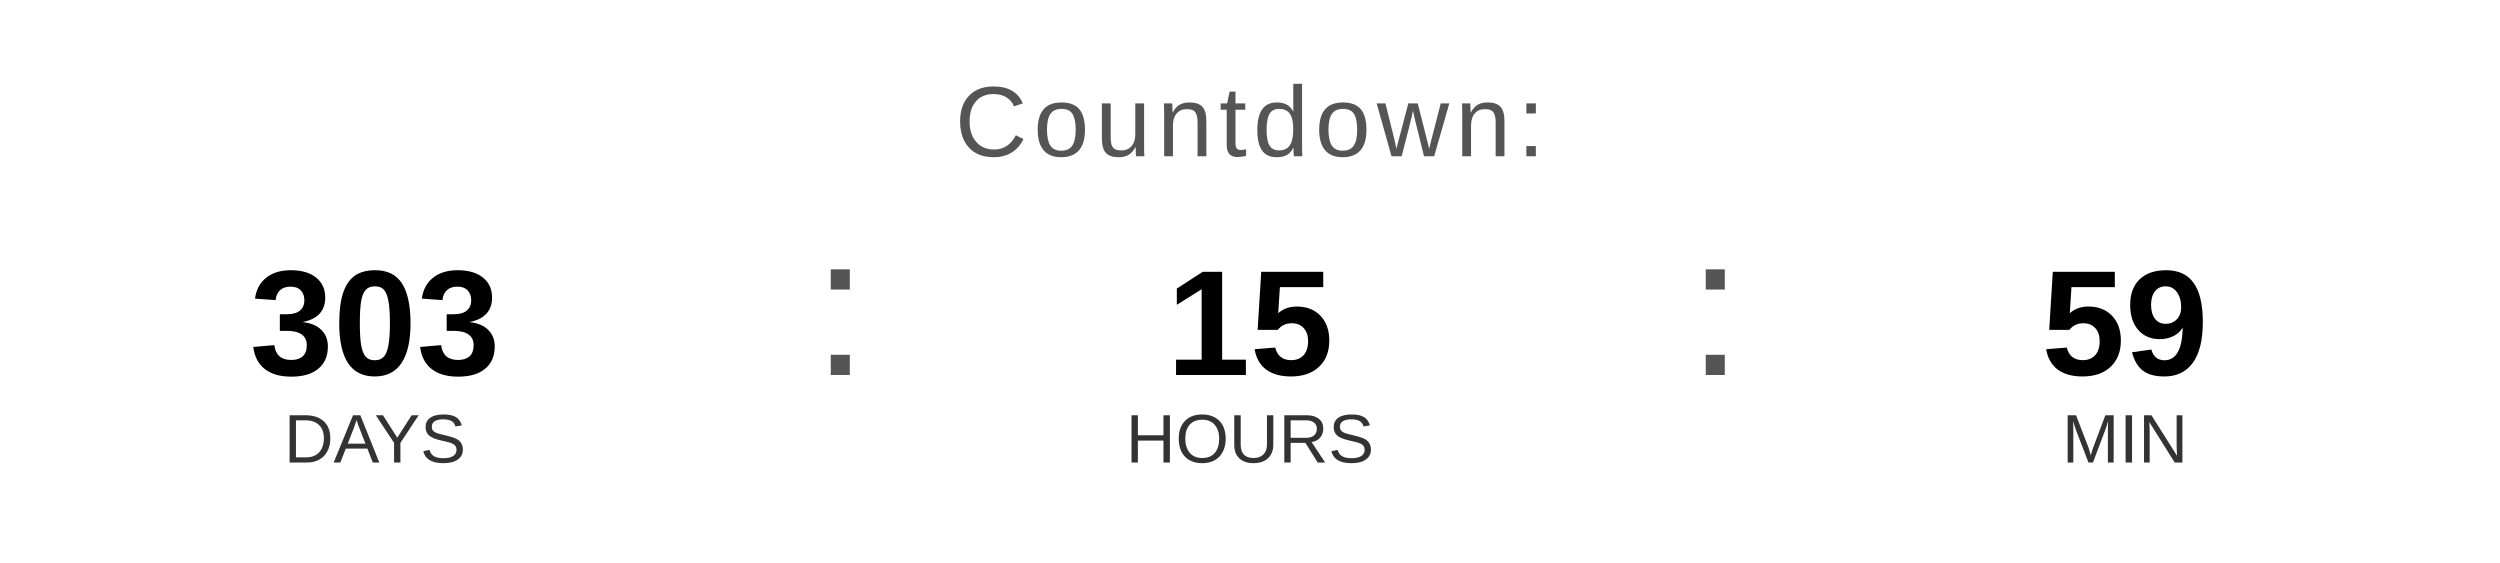
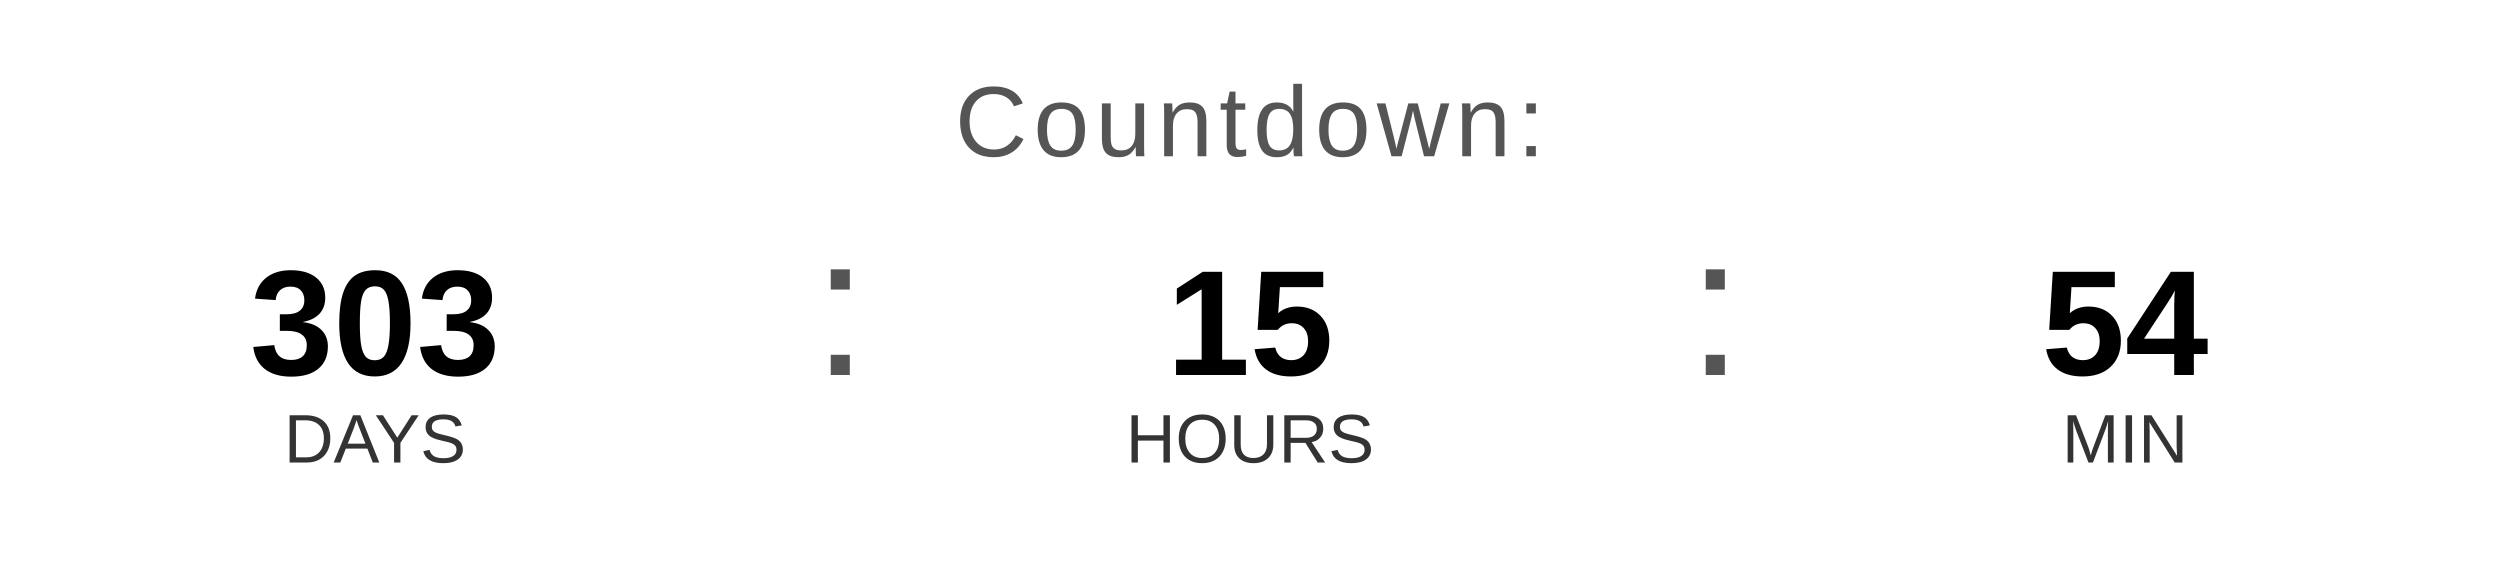
<svg xmlns="http://www.w3.org/2000/svg" width="400" height="90" viewBox="0 0 400 90">
  <text x="200" y="25" font-family="Arial, Helvetica, sans-serif" font-size="16" fill="#555555" text-anchor="middle" letter-spacing="1">
    Countdown:
  </text>
  <text x="60" y="60" font-family="Arial, Helvetica, sans-serif" font-size="24" font-weight="bold" fill="#000000" text-anchor="middle">303</text>
  <text x="60" y="74" font-family="Arial, Helvetica, sans-serif" font-size="11" fill="#333333" text-anchor="middle">DAYS</text>
  <text x="130" y="60" font-family="Arial, sans-serif" font-size="32" fill="#555555">:</text>
  <text x="200" y="60" font-family="Arial, Helvetica, sans-serif" font-size="24" font-weight="bold" fill="#000000" text-anchor="middle">15</text>
  <text x="200" y="74" font-family="Arial, Helvetica, sans-serif" font-size="11" fill="#333333" text-anchor="middle">HOURS</text>
  <text x="270" y="60" font-family="Arial, sans-serif" font-size="32" fill="#555555">:</text>
-   <text x="340" y="60" font-family="Arial, Helvetica, sans-serif" font-size="24" font-weight="bold" fill="#000000" text-anchor="middle">59</text>
+   <text x="340" y="60" font-family="Arial, Helvetica, sans-serif" font-size="24" font-weight="bold" fill="#000000" text-anchor="middle">54</text>
  <text x="340" y="74" font-family="Arial, Helvetica, sans-serif" font-size="11" fill="#333333" text-anchor="middle">MIN</text>
</svg>
